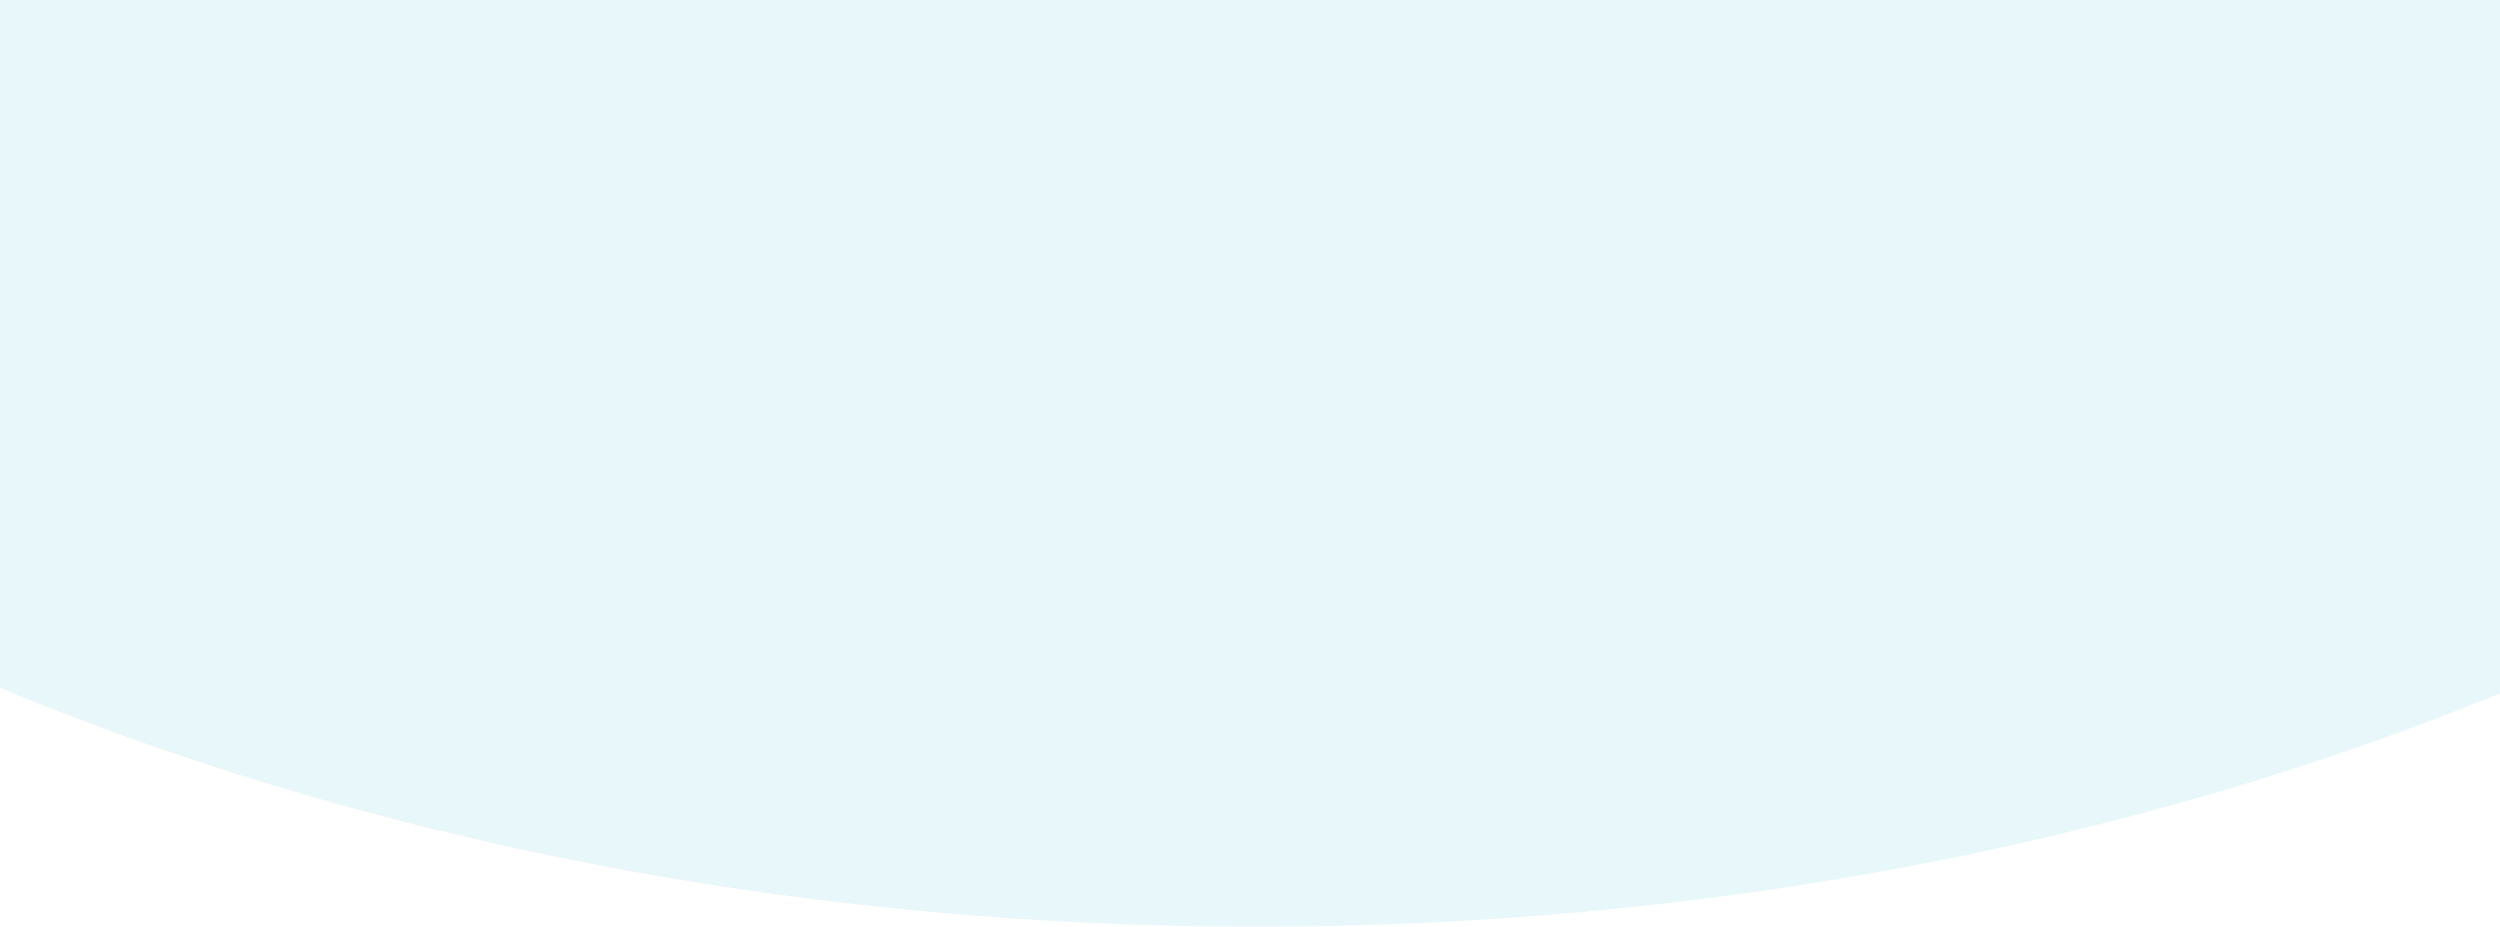
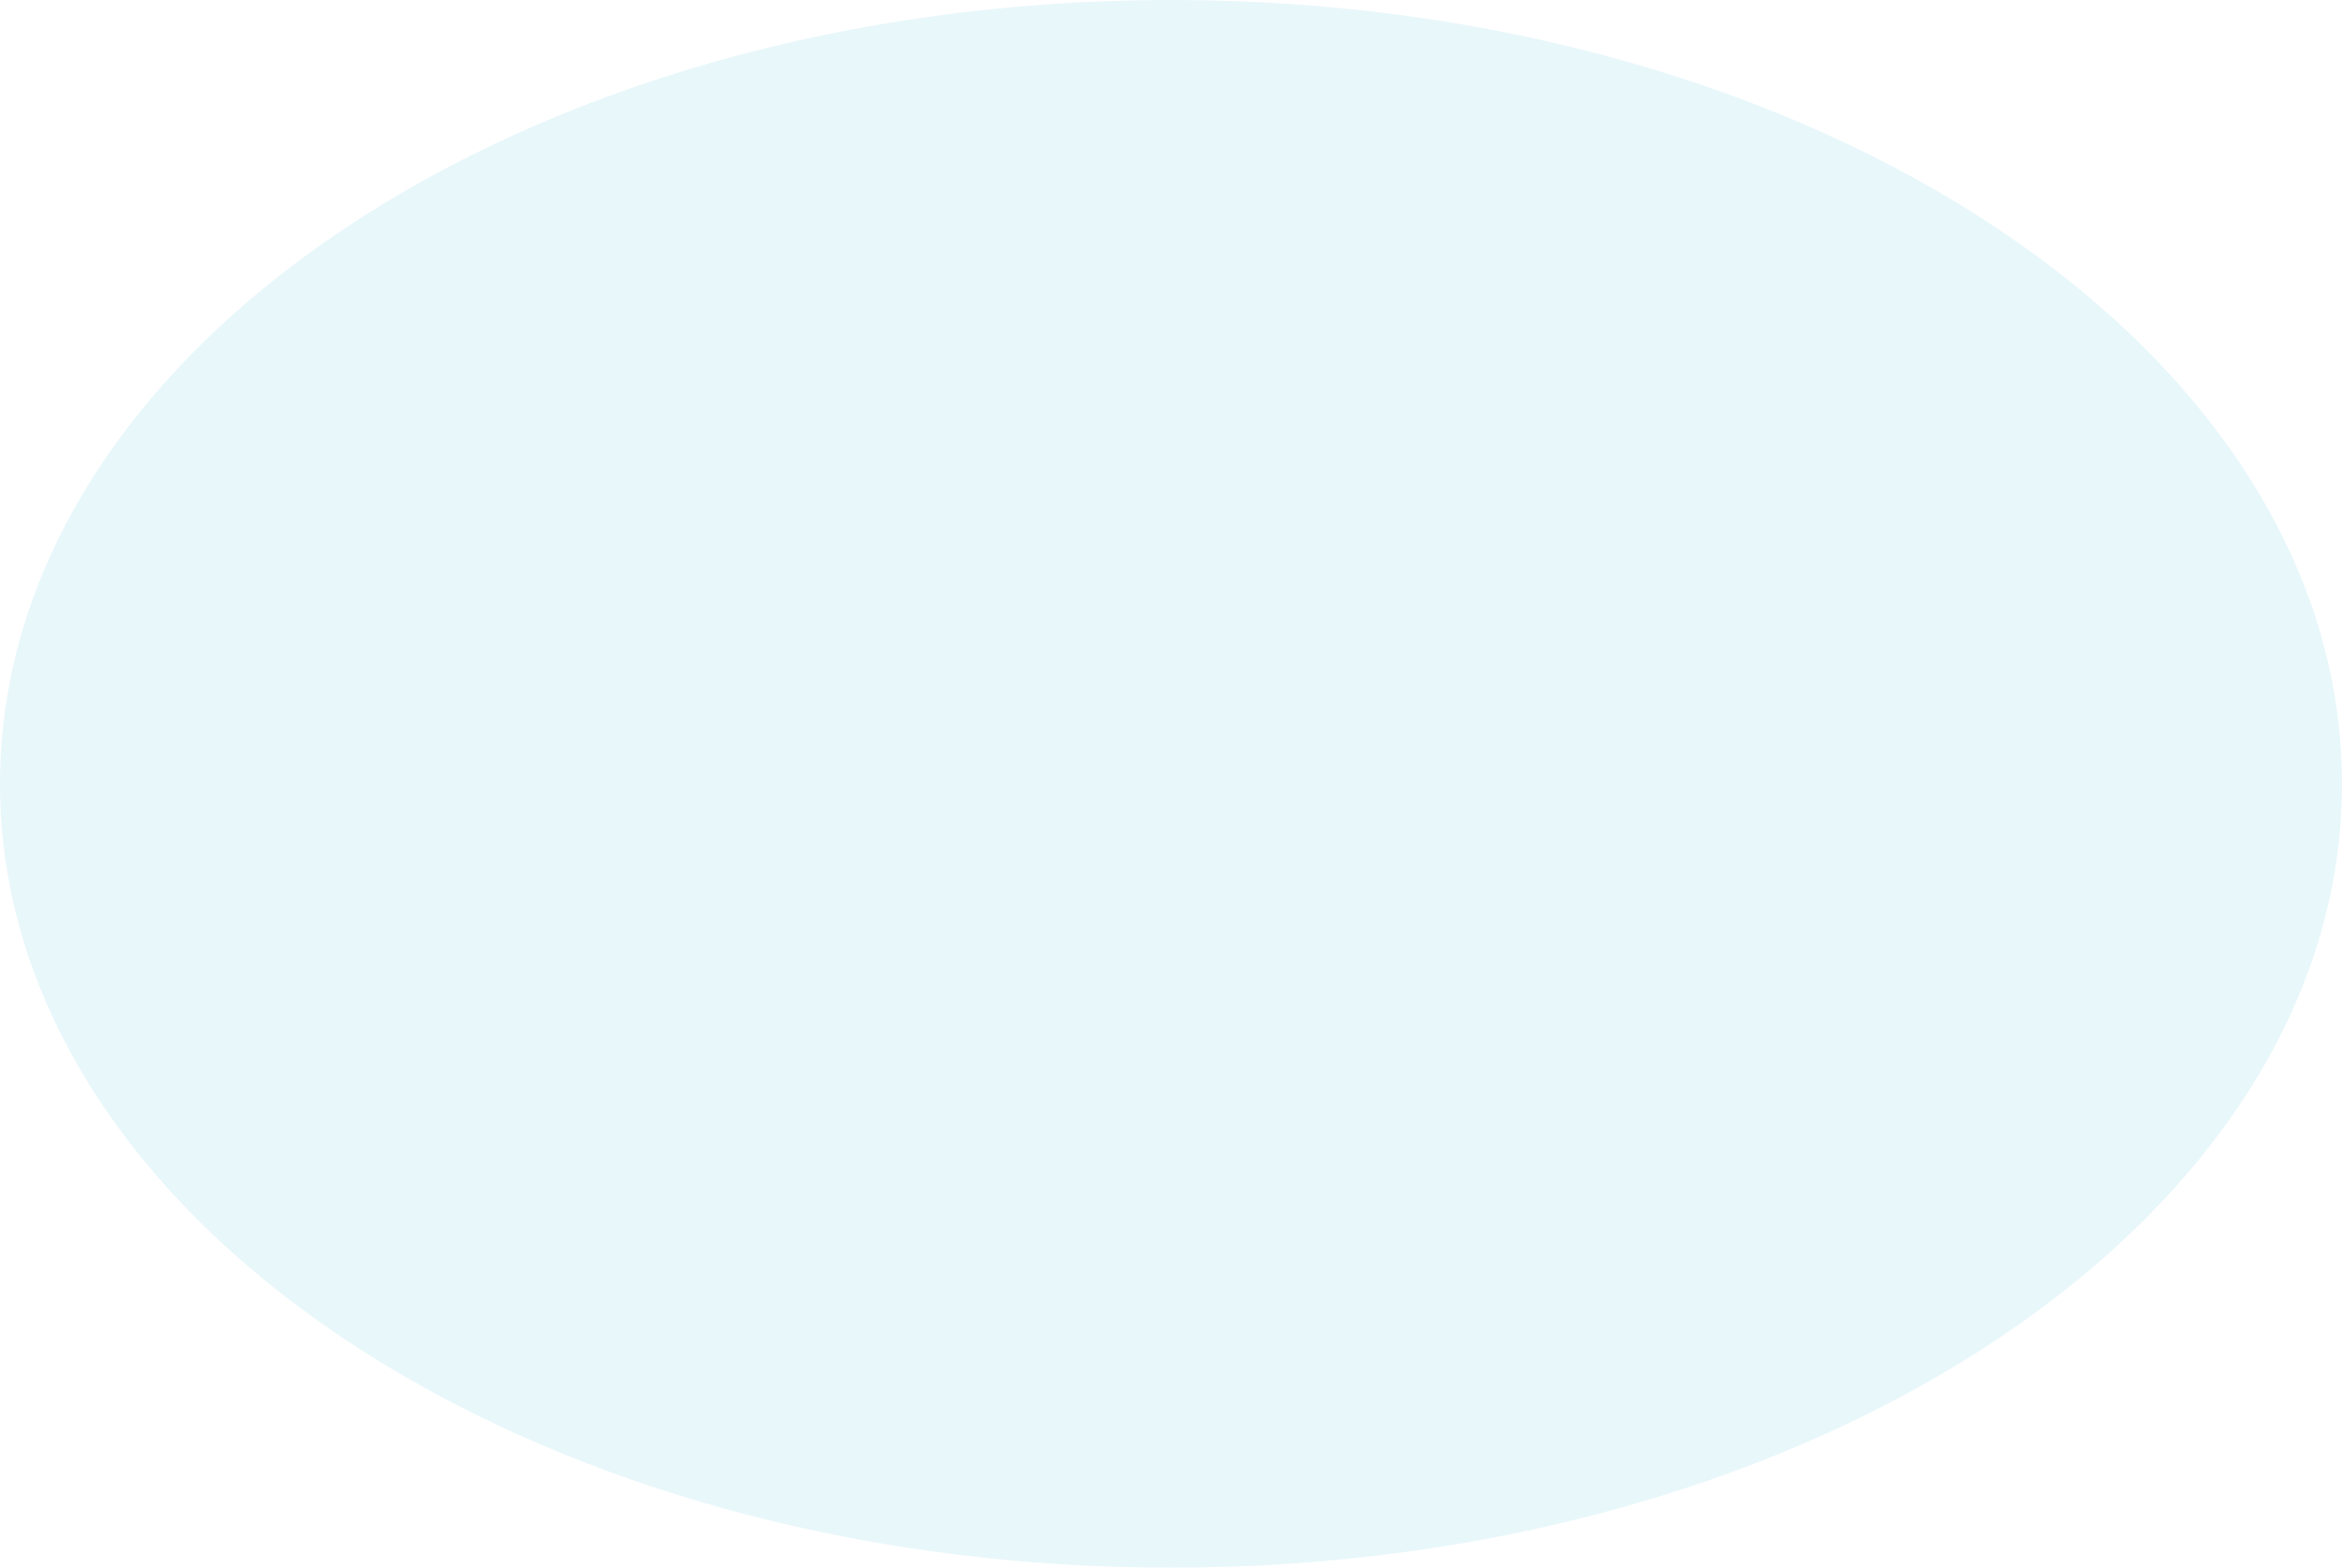
- <svg xmlns="http://www.w3.org/2000/svg" width="375" height="139" viewBox="0 0 375 139" fill="none">
-   <ellipse opacity="0.15" cx="188.5" cy="-101" rx="358.5" ry="240" fill="#68C6DF" />
+ <svg xmlns="http://www.w3.org/2000/svg" width="717" height="480" viewBox="0 0 717 480" fill="none">
+   <ellipse opacity="0.15" cx="358.5" cy="240" rx="358.5" ry="240" fill="#68C6DF" />
</svg>
